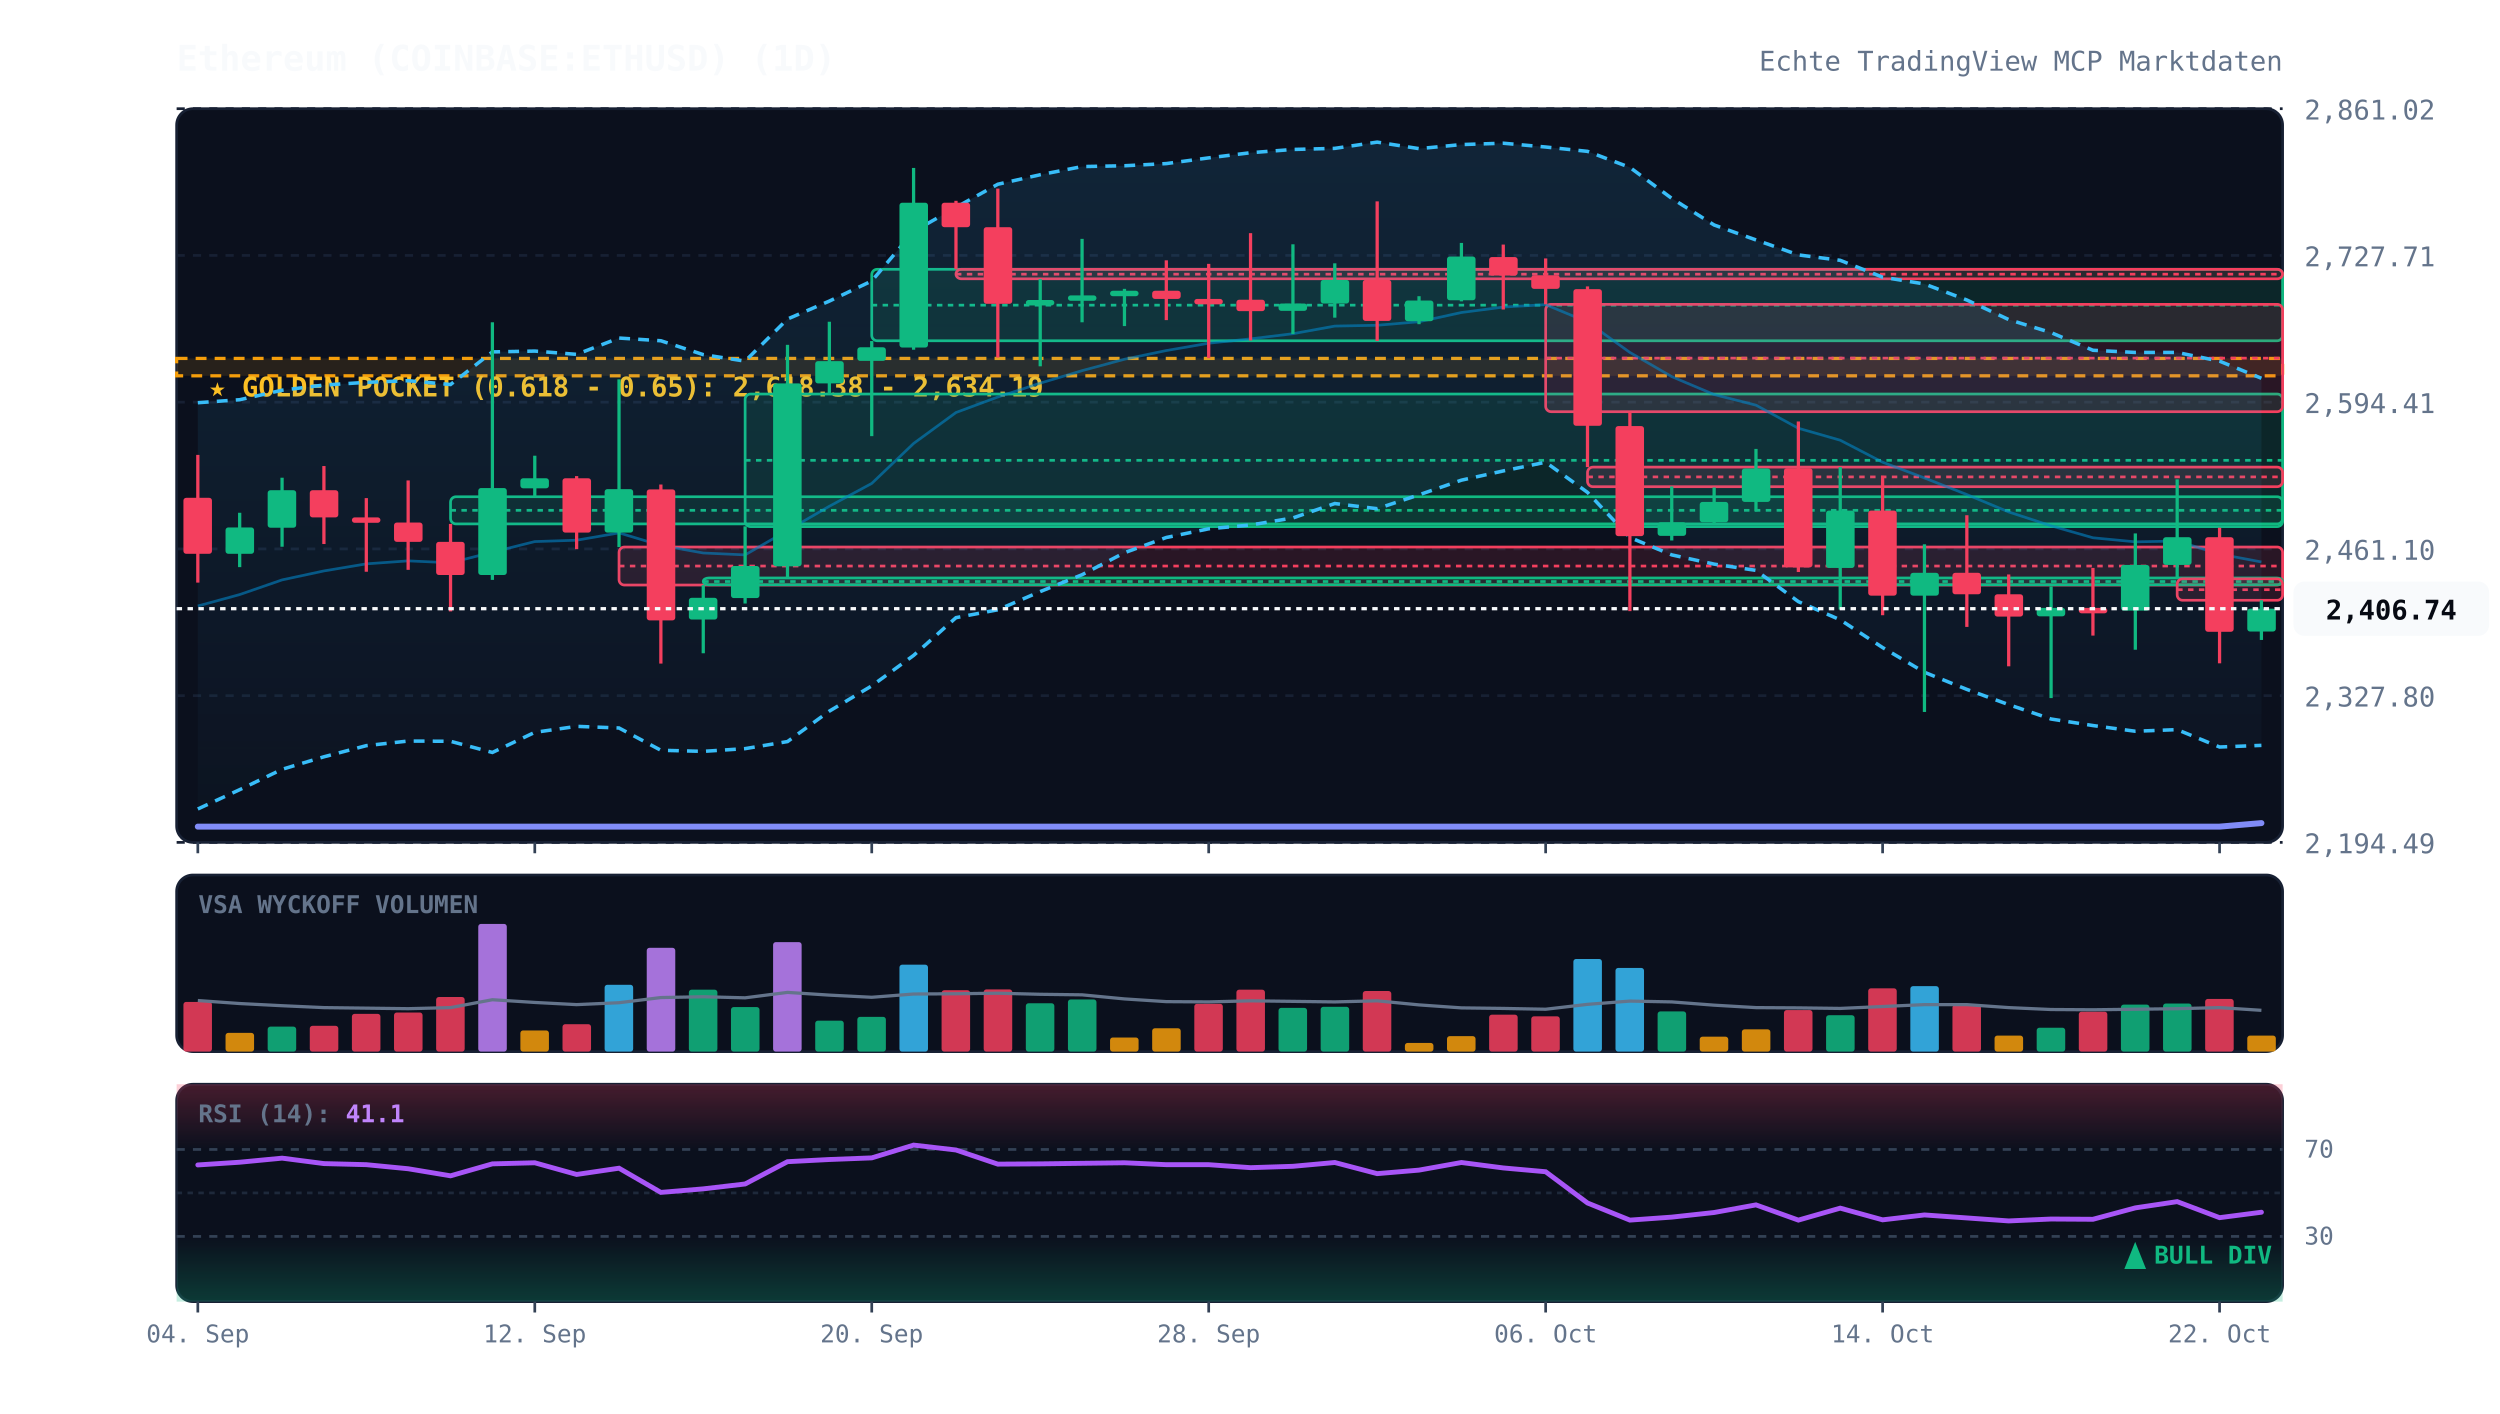
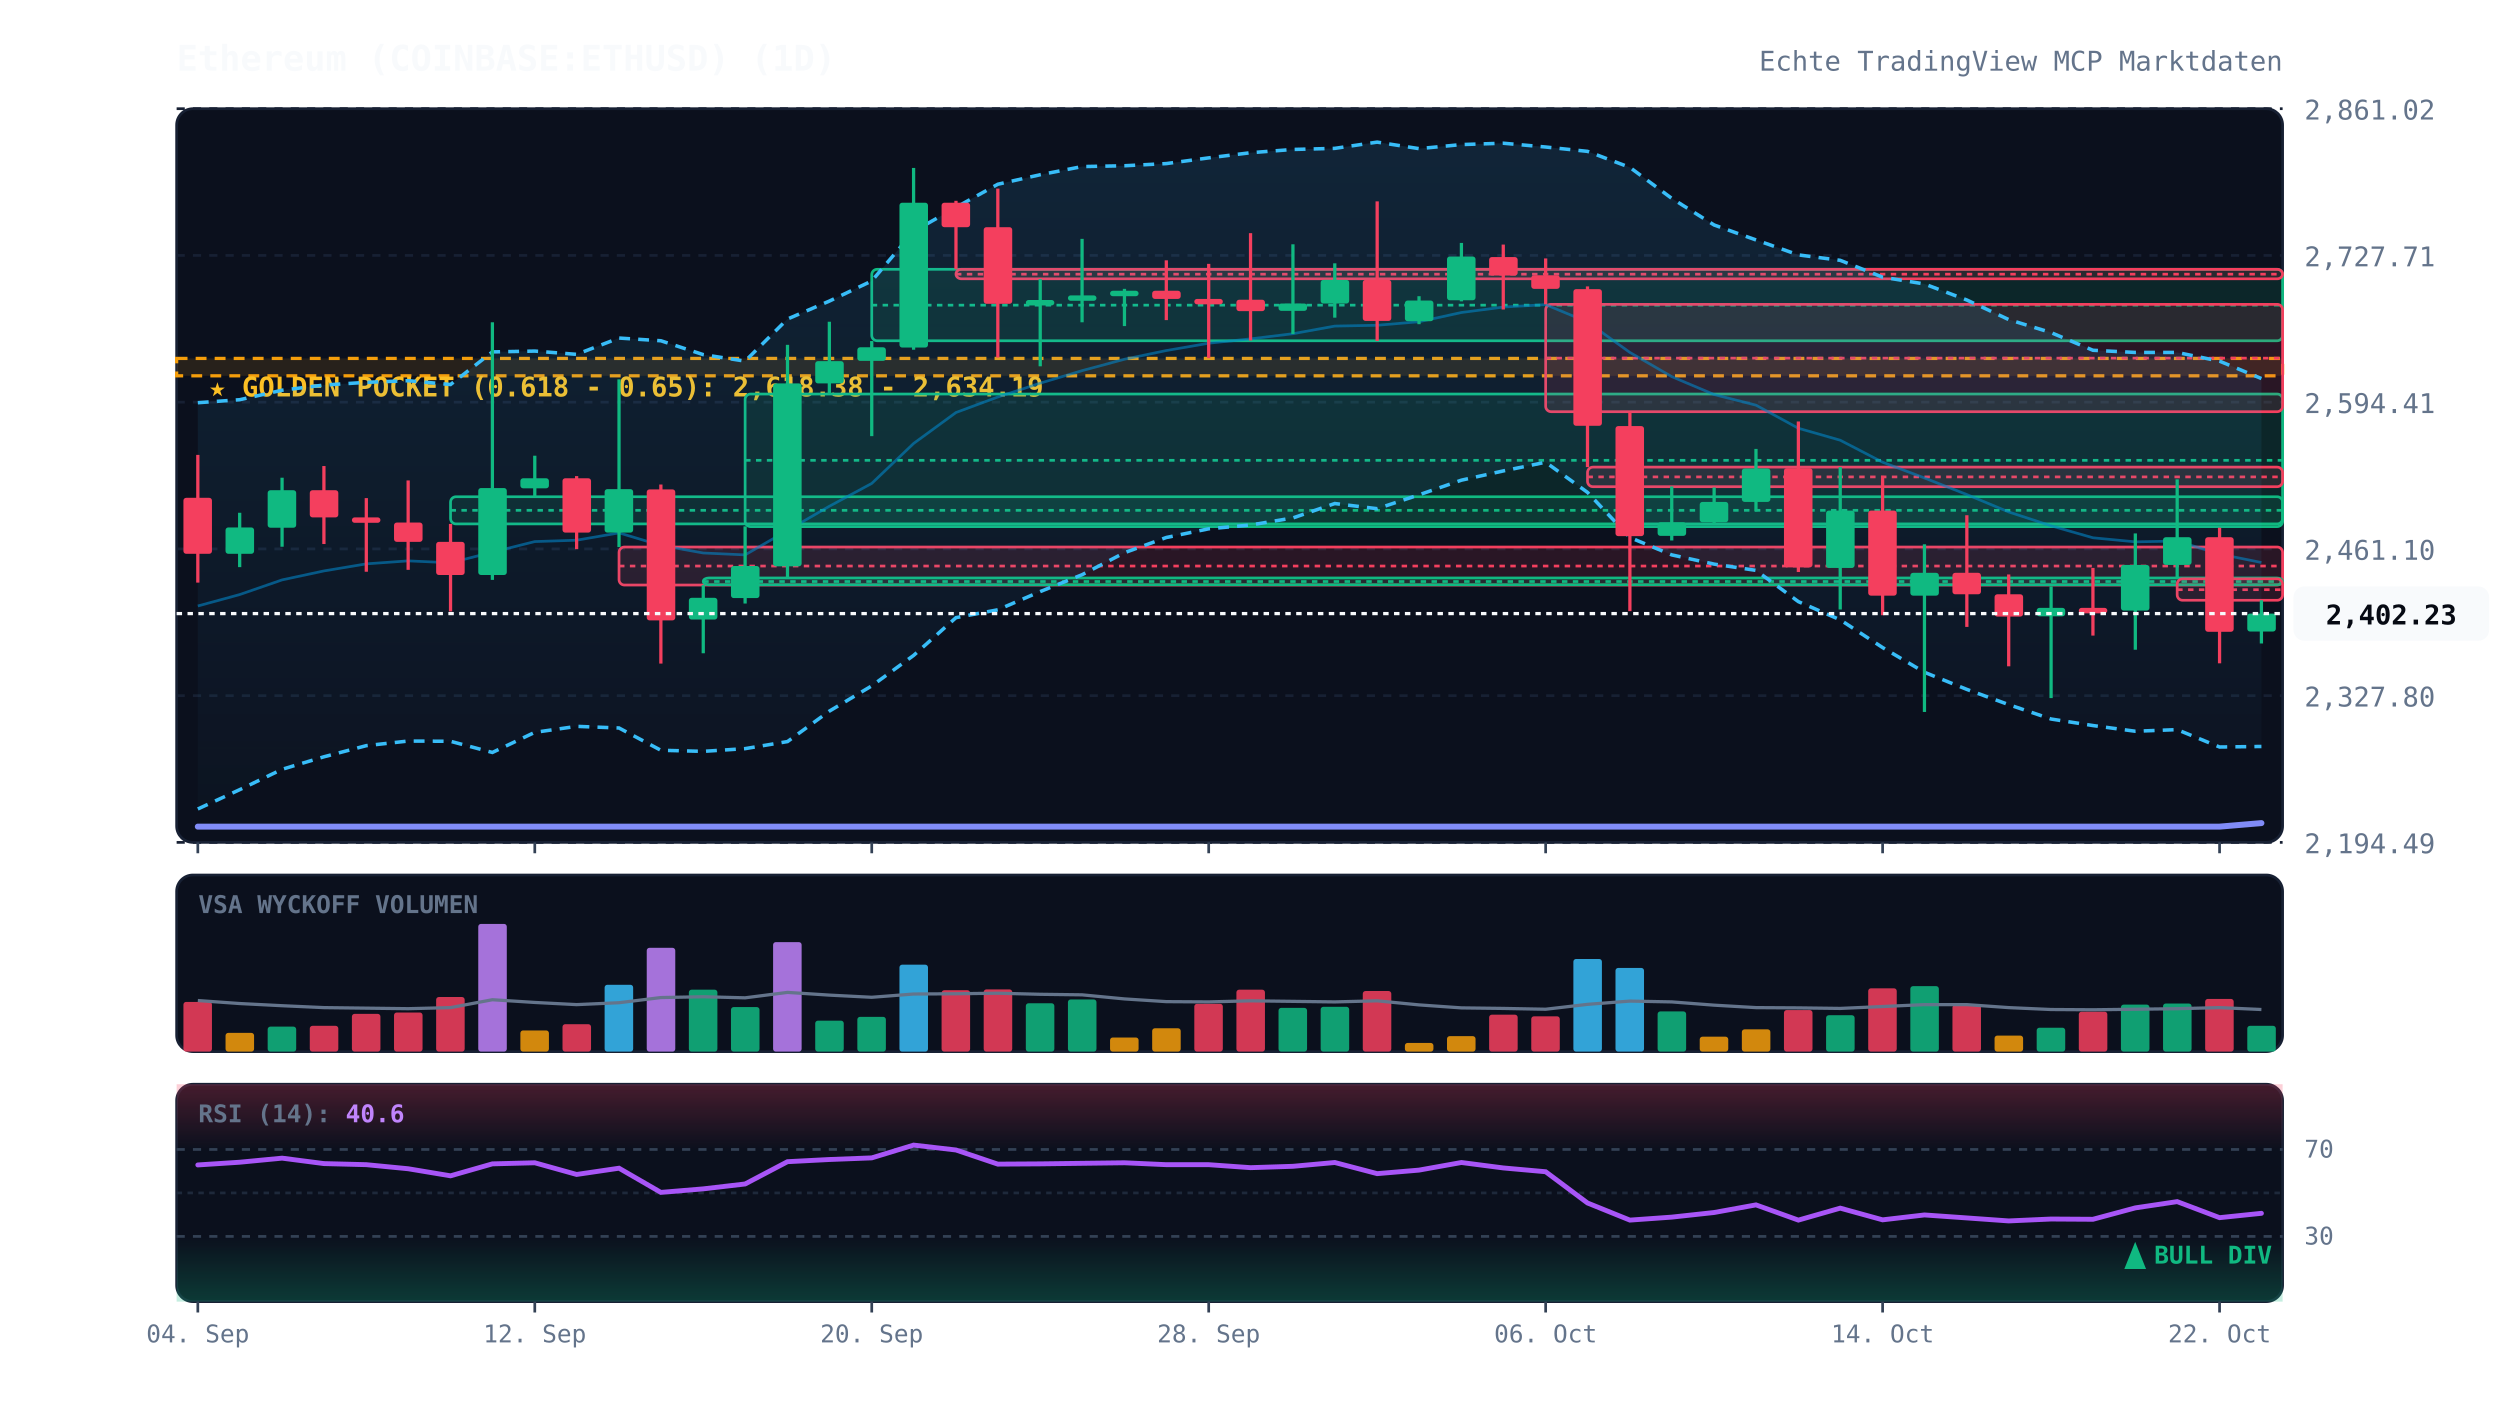
<svg xmlns="http://www.w3.org/2000/svg" viewBox="0 0 920 520" width="100%" height="100%" style="background:#070a13; font-family:'JetBrains Mono', monospace;">
  <defs>
    <linearGradient id="cloud-grad" x1="0%" y1="0%" x2="0%" y2="100%">
      <stop offset="0%" stop-color="#38bdf8" stop-opacity="0.12" />
      <stop offset="100%" stop-color="#38bdf8" stop-opacity="0.02" />
    </linearGradient>
    <linearGradient id="rsi-overbought" x1="0%" y1="0%" x2="0%" y2="100%">
      <stop offset="0%" stop-color="#f43f5e" stop-opacity="0.25" />
      <stop offset="100%" stop-color="#f43f5e" stop-opacity="0.0" />
    </linearGradient>
    <linearGradient id="rsi-oversold" x1="0%" y1="0%" x2="0%" y2="100%">
      <stop offset="0%" stop-color="#10b981" stop-opacity="0.0" />
      <stop offset="100%" stop-color="#10b981" stop-opacity="0.25" />
    </linearGradient>
  </defs>
  <rect x="65" y="40" width="775" height="270" fill="#0b101d" rx="6" stroke="#172033" stroke-width="1" />
  <rect x="65" y="322" width="775" height="65" fill="#0b101d" rx="6" stroke="#172033" stroke-width="1" />
  <rect x="65" y="399" width="775" height="80" fill="#0b101d" rx="6" stroke="#172033" stroke-width="1" />
  <line x1="65" y1="310.0" x2="840" y2="310.0" stroke="#172033" stroke-dasharray="3,3" stroke-width="1" />
  <text x="848" y="314.0" fill="#64748b" font-size="10" text-anchor="start">2,194.49</text>
  <line x1="65" y1="256.0" x2="840" y2="256.0" stroke="#172033" stroke-dasharray="3,3" stroke-width="1" />
  <text x="848" y="260.0" fill="#64748b" font-size="10" text-anchor="start">2,327.80</text>
  <line x1="65" y1="202.0" x2="840" y2="202.0" stroke="#172033" stroke-dasharray="3,3" stroke-width="1" />
  <text x="848" y="206.0" fill="#64748b" font-size="10" text-anchor="start">2,461.10</text>
  <line x1="65" y1="148.0" x2="840" y2="148.0" stroke="#172033" stroke-dasharray="3,3" stroke-width="1" />
  <text x="848" y="152.0" fill="#64748b" font-size="10" text-anchor="start">2,594.41</text>
  <line x1="65" y1="94.0" x2="840" y2="94.0" stroke="#172033" stroke-dasharray="3,3" stroke-width="1" />
  <text x="848" y="98.0" fill="#64748b" font-size="10" text-anchor="start">2,727.71</text>
  <line x1="65" y1="40.0" x2="840" y2="40.0" stroke="#172033" stroke-dasharray="3,3" stroke-width="1" />
  <text x="848" y="44.0" fill="#64748b" font-size="10" text-anchor="start">2,861.02</text>
  <rect x="65" y="131.9" width="775" height="6.4" fill="rgba(245, 158, 11, 0.12)" stroke="#f59e0b" stroke-dasharray="4,3" stroke-width="1.2" />
  <text x="77" y="145.9" fill="#fbbf24" font-size="10" font-weight="bold">★ GOLDEN POCKET (0.618 - 0.65): 2,618.38 - 2,634.19</text>
  <rect x="165.8" y="182.8" width="674.2" height="10.0" fill="rgba(16, 185, 129, 0.13)" stroke="#10b981" stroke-width="1" rx="2" />
  <line x1="165.8" y1="187.8" x2="840" y2="187.8" stroke="#10b981" stroke-dasharray="2,2" stroke-width="1" />
  <rect x="227.8" y="201.3" width="612.2" height="14.0" fill="rgba(244, 63, 94, 0.13)" stroke="#f43f5e" stroke-width="1" rx="2" />
  <line x1="227.8" y1="208.3" x2="840" y2="208.3" stroke="#f43f5e" stroke-dasharray="2,2" stroke-width="1" />
  <rect x="258.8" y="212.7" width="581.2" height="2.5" fill="rgba(16, 185, 129, 0.13)" stroke="#10b981" stroke-width="1" rx="2" />
  <line x1="258.8" y1="214.0" x2="840" y2="214.0" stroke="#10b981" stroke-dasharray="2,2" stroke-width="1" />
  <rect x="274.2" y="145.0" width="565.8" height="48.8" fill="rgba(16, 185, 129, 0.13)" stroke="#10b981" stroke-width="1" rx="2" />
  <line x1="274.2" y1="169.4" x2="840" y2="169.4" stroke="#10b981" stroke-dasharray="2,2" stroke-width="1" />
  <rect x="320.8" y="99.1" width="519.2" height="26.3" fill="rgba(16, 185, 129, 0.13)" stroke="#10b981" stroke-width="1" rx="2" />
  <line x1="320.8" y1="112.3" x2="840" y2="112.3" stroke="#10b981" stroke-dasharray="2,2" stroke-width="1" />
  <rect x="351.8" y="99.1" width="488.2" height="3.5" fill="rgba(244, 63, 94, 0.13)" stroke="#f43f5e" stroke-width="1" rx="2" />
  <line x1="351.8" y1="100.9" x2="840" y2="100.9" stroke="#f43f5e" stroke-dasharray="2,2" stroke-width="1" />
  <rect x="568.8" y="112.0" width="271.2" height="39.5" fill="rgba(244, 63, 94, 0.13)" stroke="#f43f5e" stroke-width="1" rx="2" />
  <line x1="568.8" y1="131.8" x2="840" y2="131.8" stroke="#f43f5e" stroke-dasharray="2,2" stroke-width="1" />
  <rect x="584.2" y="171.9" width="255.8" height="7.2" fill="rgba(244, 63, 94, 0.13)" stroke="#f43f5e" stroke-width="1" rx="2" />
  <line x1="584.2" y1="175.5" x2="840" y2="175.5" stroke="#f43f5e" stroke-dasharray="2,2" stroke-width="1" />
  <rect x="801.2" y="213.0" width="38.8" height="7.9" fill="rgba(244, 63, 94, 0.13)" stroke="#f43f5e" stroke-width="1" rx="2" />
  <line x1="801.2" y1="217.0" x2="840" y2="217.0" stroke="#f43f5e" stroke-dasharray="2,2" stroke-width="1" />
-   <polygon points="72.8,148.2 88.2,147.1 103.8,143.6 119.2,141.7 134.8,140.7 150.2,140.1 165.8,141.5 181.2,129.5 196.8,129.2 212.2,130.4 227.8,124.4 243.2,125.4 258.8,130.5 274.2,132.9 289.8,117.4 305.2,110.8 320.8,103.4 336.2,85.2 351.8,76.3 367.2,67.8 382.8,64.3 398.2,61.3 413.8,61.0 429.2,60.2 444.8,58.1 460.2,56.2 475.8,55.0 491.2,54.6 506.8,52.3 522.2,54.7 537.8,53.2 553.2,52.7 568.8,54.1 584.2,55.7 599.8,61.6 615.2,73.0 630.8,82.8 646.2,88.3 661.8,93.8 677.2,95.8 692.8,102.0 708.2,104.5 723.8,110.4 739.2,117.6 754.8,122.4 770.2,128.9 785.8,129.7 801.2,129.7 816.8,132.9 832.2,139.2 832.2,274.3 816.8,274.9 801.2,268.5 785.8,269.1 770.2,267.0 754.8,264.6 739.2,259.3 723.8,253.7 708.2,247.4 692.8,238.3 677.2,228.1 661.8,221.4 646.2,209.9 630.8,207.6 615.2,204.2 599.8,197.8 584.2,181.2 568.8,170.1 553.2,173.3 537.8,176.7 522.2,182.1 506.8,187.2 491.2,185.3 475.8,190.6 460.2,193.2 444.8,194.6 429.2,197.8 413.8,203.4 398.2,211.5 382.8,217.7 367.2,224.4 351.8,227.3 336.2,241.2 320.8,252.4 305.2,261.7 289.8,272.9 274.2,275.5 258.8,276.5 243.2,276.1 227.8,267.9 212.2,267.3 196.8,269.5 181.2,276.9 165.8,272.8 150.2,272.7 134.8,274.4 119.2,278.5 103.8,283.1 88.2,290.6 72.8,297.7" fill="url(#cloud-grad)" />
-   <polyline points="72.8,148.2 88.2,147.1 103.8,143.6 119.2,141.7 134.8,140.7 150.2,140.1 165.8,141.5 181.2,129.5 196.8,129.2 212.2,130.4 227.8,124.4 243.2,125.4 258.8,130.5 274.2,132.9 289.8,117.4 305.2,110.8 320.8,103.4 336.2,85.2 351.8,76.3 367.2,67.8 382.8,64.3 398.2,61.3 413.8,61.0 429.2,60.2 444.8,58.1 460.2,56.2 475.8,55.0 491.2,54.6 506.8,52.3 522.2,54.7 537.8,53.2 553.2,52.7 568.8,54.1 584.2,55.7 599.8,61.6 615.2,73.0 630.8,82.8 646.2,88.3 661.8,93.8 677.2,95.8 692.8,102.0 708.2,104.5 723.8,110.4 739.2,117.6 754.8,122.4 770.2,128.9 785.8,129.7 801.2,129.7 816.8,132.9 832.2,139.2" fill="none" stroke="#38bdf8" stroke-width="1.3" stroke-dasharray="4,3" />
-   <polyline points="72.8,297.7 88.2,290.6 103.8,283.1 119.2,278.5 134.8,274.4 150.2,272.7 165.8,272.8 181.2,276.9 196.8,269.5 212.2,267.3 227.8,267.9 243.2,276.1 258.8,276.5 274.2,275.5 289.8,272.9 305.2,261.7 320.8,252.4 336.2,241.2 351.8,227.3 367.2,224.4 382.8,217.7 398.2,211.5 413.8,203.4 429.2,197.8 444.8,194.6 460.2,193.2 475.8,190.6 491.2,185.3 506.8,187.2 522.2,182.1 537.8,176.7 553.2,173.3 568.8,170.1 584.2,181.2 599.8,197.8 615.2,204.2 630.8,207.6 646.2,209.9 661.8,221.4 677.2,228.1 692.8,238.3 708.2,247.4 723.8,253.7 739.2,259.3 754.8,264.6 770.2,267.0 785.8,269.1 801.2,268.5 816.8,274.9 832.2,274.3" fill="none" stroke="#38bdf8" stroke-width="1.3" stroke-dasharray="4,3" />
-   <polyline points="72.8,223.0 88.2,218.8 103.8,213.4 119.2,210.1 134.8,207.5 150.2,206.4 165.8,207.1 181.2,203.2 196.8,199.3 212.2,198.8 227.8,196.1 243.2,200.7 258.8,203.5 274.2,204.2 289.8,195.2 305.2,186.3 320.8,177.9 336.2,163.2 351.8,151.8 367.2,146.1 382.8,141.0 398.2,136.4 413.8,132.2 429.2,129.0 444.8,126.3 460.2,124.7 475.8,122.8 491.2,120.0 506.8,119.7 522.2,118.4 537.8,115.0 553.2,113.0 568.8,112.1 584.2,118.5 599.8,129.7 615.2,138.6 630.8,145.2 646.2,149.1 661.8,157.6 677.2,162.0 692.8,170.1 708.2,175.9 723.8,182.0 739.2,188.4 754.8,193.5 770.2,197.9 785.8,199.4 801.2,199.1 816.8,203.9 832.2,206.8" fill="none" stroke="#0284c7" stroke-width="1.0" stroke-opacity="0.6" />
+   <polygon points="72.8,148.2 88.2,147.1 103.8,143.6 119.2,141.7 134.8,140.7 150.2,140.1 165.8,141.5 181.2,129.5 196.8,129.2 212.2,130.4 227.8,124.4 243.2,125.4 258.8,130.5 274.2,132.9 289.8,117.4 305.2,110.8 320.8,103.4 336.2,85.2 351.8,76.3 367.2,67.8 382.8,64.3 398.2,61.3 413.8,61.0 429.2,60.2 444.8,58.1 460.2,56.2 475.8,55.0 491.2,54.6 506.8,52.3 522.2,54.7 537.8,53.2 553.2,52.7 568.8,54.1 584.2,55.7 599.8,61.6 615.2,73.0 630.8,82.8 646.2,88.3 661.8,93.8 677.2,95.8 692.8,102.0 708.2,104.5 723.8,110.4 739.2,117.6 754.8,122.4 770.2,128.9 785.8,129.7 801.2,129.7 816.8,132.9 832.2,139.3 832.2,274.7 816.8,274.9 801.2,268.5 785.8,269.1 770.2,267.0 754.8,264.6 739.2,259.3 723.8,253.7 708.2,247.4 692.8,238.3 677.2,228.1 661.8,221.4 646.2,209.9 630.8,207.6 615.2,204.2 599.8,197.8 584.2,181.2 568.8,170.1 553.2,173.3 537.8,176.7 522.2,182.1 506.8,187.2 491.2,185.3 475.8,190.6 460.2,193.2 444.8,194.6 429.2,197.8 413.8,203.4 398.2,211.5 382.8,217.7 367.2,224.4 351.8,227.3 336.2,241.2 320.8,252.4 305.2,261.7 289.8,272.9 274.2,275.5 258.8,276.5 243.2,276.1 227.8,267.9 212.2,267.3 196.8,269.5 181.2,276.9 165.8,272.8 150.2,272.7 134.8,274.4 119.2,278.5 103.8,283.1 88.2,290.6 72.8,297.7" fill="url(#cloud-grad)" />
+   <polyline points="72.8,148.2 88.2,147.1 103.8,143.6 119.2,141.7 134.8,140.7 150.2,140.1 165.8,141.5 181.2,129.5 196.8,129.2 212.2,130.4 227.8,124.4 243.2,125.4 258.8,130.5 274.2,132.9 289.8,117.4 305.2,110.8 320.8,103.4 336.2,85.2 351.8,76.3 367.2,67.8 382.8,64.3 398.2,61.3 413.8,61.0 429.2,60.2 444.8,58.1 460.2,56.2 475.8,55.0 491.2,54.6 506.8,52.3 522.2,54.7 537.8,53.2 553.2,52.7 568.8,54.1 584.2,55.7 599.8,61.6 615.2,73.0 630.8,82.8 646.2,88.3 661.8,93.8 677.2,95.8 692.8,102.0 708.2,104.5 723.8,110.4 739.2,117.6 754.8,122.4 770.2,128.9 785.8,129.7 801.2,129.7 816.8,132.9 832.2,139.3" fill="none" stroke="#38bdf8" stroke-width="1.3" stroke-dasharray="4,3" />
+   <polyline points="72.8,297.7 88.2,290.6 103.8,283.1 119.2,278.5 134.8,274.4 150.2,272.7 165.8,272.8 181.2,276.9 196.8,269.5 212.2,267.3 227.8,267.9 243.2,276.1 258.8,276.5 274.2,275.5 289.8,272.9 305.2,261.7 320.8,252.4 336.2,241.2 351.8,227.3 367.2,224.4 382.8,217.7 398.2,211.5 413.8,203.4 429.2,197.8 444.8,194.6 460.2,193.2 475.8,190.6 491.2,185.3 506.8,187.2 522.2,182.1 537.8,176.7 553.2,173.3 568.8,170.1 584.2,181.2 599.8,197.8 615.2,204.2 630.8,207.6 646.2,209.9 661.8,221.4 677.2,228.1 692.8,238.3 708.2,247.4 723.8,253.7 739.2,259.3 754.8,264.6 770.2,267.0 785.8,269.1 801.2,268.5 816.8,274.9 832.2,274.7" fill="none" stroke="#38bdf8" stroke-width="1.3" stroke-dasharray="4,3" />
+   <polyline points="72.8,223.0 88.2,218.8 103.8,213.4 119.2,210.1 134.8,207.5 150.2,206.4 165.8,207.1 181.2,203.2 196.8,199.3 212.2,198.8 227.8,196.1 243.2,200.7 258.8,203.5 274.2,204.2 289.8,195.2 305.2,186.3 320.8,177.9 336.2,163.2 351.8,151.8 367.2,146.1 382.8,141.0 398.2,136.4 413.8,132.2 429.2,129.0 444.8,126.3 460.2,124.7 475.8,122.8 491.2,120.0 506.8,119.7 522.2,118.4 537.8,115.0 553.2,113.0 568.8,112.1 584.2,118.5 599.8,129.7 615.2,138.6 630.8,145.2 646.2,149.1 661.8,157.6 677.2,162.0 692.8,170.1 708.2,175.9 723.8,182.0 739.2,188.4 754.8,193.5 770.2,197.9 785.8,199.4 801.2,199.1 816.8,203.9 832.2,207.0" fill="none" stroke="#0284c7" stroke-width="1.0" stroke-opacity="0.6" />
  <polyline points="72.8,304.2 88.2,304.2 103.8,304.2 119.2,304.2 134.8,304.2 150.2,304.2 165.8,304.2 181.2,304.2 196.8,304.2 212.2,304.2 227.8,304.2 243.2,304.2 258.8,304.2 274.2,304.2 289.8,304.2 305.2,304.2 320.8,304.2 336.2,304.2 351.8,304.2 367.2,304.2 382.8,304.2 398.2,304.2 413.8,304.2 429.2,304.2 444.8,304.2 460.2,304.2 475.8,304.2 491.2,304.2 506.8,304.2 522.2,304.2 537.8,304.2 553.2,304.2 568.8,304.2 584.2,304.2 599.8,304.2 615.2,304.2 630.8,304.2 646.2,304.2 661.8,304.2 677.2,304.2 692.8,304.2 708.2,304.2 723.8,304.2 739.2,304.2 754.8,304.2 770.2,304.2 785.8,304.2 801.2,304.2 816.8,304.2 832.2,302.9" fill="none" stroke="#818cf8" stroke-width="2.2" stroke-linecap="round" />
  <line x1="72.8" y1="167.4" x2="72.8" y2="214.4" stroke="#f43f5e" stroke-width="1.2" />
  <rect x="67.5" y="183.2" width="10.5" height="20.6" fill="#f43f5e" rx="1" />
  <line x1="88.2" y1="188.7" x2="88.2" y2="208.7" stroke="#10b981" stroke-width="1.2" />
  <rect x="83.0" y="194.1" width="10.5" height="9.7" fill="#10b981" rx="1" />
  <line x1="103.8" y1="175.8" x2="103.8" y2="201.2" stroke="#10b981" stroke-width="1.2" />
  <rect x="98.5" y="180.4" width="10.5" height="13.8" fill="#10b981" rx="1" />
  <line x1="119.2" y1="171.5" x2="119.2" y2="200.2" stroke="#f43f5e" stroke-width="1.2" />
  <rect x="114.0" y="180.4" width="10.5" height="10.0" fill="#f43f5e" rx="1" />
  <line x1="134.8" y1="183.3" x2="134.8" y2="210.4" stroke="#f43f5e" stroke-width="1.2" />
  <rect x="129.5" y="190.4" width="10.5" height="2.0" fill="#f43f5e" rx="1" />
  <line x1="150.2" y1="176.8" x2="150.2" y2="209.7" stroke="#f43f5e" stroke-width="1.2" />
  <rect x="145.0" y="192.3" width="10.5" height="7.1" fill="#f43f5e" rx="1" />
  <line x1="165.8" y1="192.8" x2="165.8" y2="225.0" stroke="#f43f5e" stroke-width="1.2" />
  <rect x="160.5" y="199.4" width="10.5" height="12.2" fill="#f43f5e" rx="1" />
  <line x1="181.2" y1="118.6" x2="181.2" y2="213.4" stroke="#10b981" stroke-width="1.2" />
  <rect x="176.0" y="179.6" width="10.5" height="32.0" fill="#10b981" rx="1" />
  <line x1="196.8" y1="167.7" x2="196.8" y2="182.8" stroke="#10b981" stroke-width="1.2" />
  <rect x="191.5" y="176.0" width="10.5" height="3.7" fill="#10b981" rx="1" />
  <line x1="212.2" y1="175.2" x2="212.2" y2="202.1" stroke="#f43f5e" stroke-width="1.2" />
  <rect x="207.0" y="176.0" width="10.5" height="20.0" fill="#f43f5e" rx="1" />
  <line x1="227.8" y1="139.6" x2="227.8" y2="201.3" stroke="#10b981" stroke-width="1.2" />
  <rect x="222.5" y="180.0" width="10.5" height="16.0" fill="#10b981" rx="1" />
  <line x1="243.2" y1="178.3" x2="243.2" y2="244.2" stroke="#f43f5e" stroke-width="1.2" />
  <rect x="238.0" y="180.1" width="10.5" height="48.2" fill="#f43f5e" rx="1" />
  <line x1="258.8" y1="215.3" x2="258.8" y2="240.4" stroke="#10b981" stroke-width="1.2" />
  <rect x="253.5" y="220.0" width="10.5" height="8.0" fill="#10b981" rx="1" />
  <line x1="274.2" y1="193.7" x2="274.2" y2="222.1" stroke="#10b981" stroke-width="1.2" />
  <rect x="269.0" y="208.3" width="10.5" height="11.8" fill="#10b981" rx="1" />
  <line x1="289.8" y1="126.9" x2="289.8" y2="212.7" stroke="#10b981" stroke-width="1.2" />
  <rect x="284.5" y="141.1" width="10.5" height="67.3" fill="#10b981" rx="1" />
  <line x1="305.2" y1="118.4" x2="305.2" y2="145.0" stroke="#10b981" stroke-width="1.2" />
  <rect x="300.0" y="132.9" width="10.5" height="8.2" fill="#10b981" rx="1" />
  <line x1="320.8" y1="125.5" x2="320.8" y2="160.5" stroke="#10b981" stroke-width="1.2" />
  <rect x="315.5" y="127.8" width="10.5" height="5.0" fill="#10b981" rx="1" />
  <line x1="336.2" y1="61.8" x2="336.2" y2="128.7" stroke="#10b981" stroke-width="1.2" />
  <rect x="331.0" y="74.6" width="10.5" height="53.3" fill="#10b981" rx="1" />
  <line x1="351.8" y1="73.9" x2="351.8" y2="99.1" stroke="#f43f5e" stroke-width="1.2" />
  <rect x="346.5" y="74.6" width="10.5" height="9.0" fill="#f43f5e" rx="1" />
  <line x1="367.2" y1="69.4" x2="367.2" y2="131.6" stroke="#f43f5e" stroke-width="1.2" />
  <rect x="362.0" y="83.6" width="10.5" height="28.2" fill="#f43f5e" rx="1" />
  <line x1="382.8" y1="102.7" x2="382.8" y2="134.8" stroke="#10b981" stroke-width="1.2" />
  <rect x="377.5" y="110.4" width="10.5" height="2.0" fill="#10b981" rx="1" />
  <line x1="398.2" y1="87.9" x2="398.2" y2="118.6" stroke="#10b981" stroke-width="1.2" />
  <rect x="393.0" y="108.7" width="10.5" height="2.0" fill="#10b981" rx="1" />
  <line x1="413.8" y1="106.3" x2="413.8" y2="120.0" stroke="#10b981" stroke-width="1.2" />
  <rect x="408.5" y="107.0" width="10.5" height="2.0" fill="#10b981" rx="1" />
  <line x1="429.2" y1="95.8" x2="429.2" y2="117.8" stroke="#f43f5e" stroke-width="1.2" />
  <rect x="424.0" y="107.0" width="10.5" height="3.0" fill="#f43f5e" rx="1" />
  <line x1="444.8" y1="97.1" x2="444.8" y2="131.8" stroke="#f43f5e" stroke-width="1.2" />
  <rect x="439.5" y="110.0" width="10.5" height="2.0" fill="#f43f5e" rx="1" />
  <line x1="460.2" y1="85.8" x2="460.2" y2="125.3" stroke="#f43f5e" stroke-width="1.2" />
  <rect x="455.0" y="110.3" width="10.5" height="4.2" fill="#f43f5e" rx="1" />
  <line x1="475.8" y1="89.9" x2="475.8" y2="122.9" stroke="#10b981" stroke-width="1.2" />
  <rect x="470.5" y="111.7" width="10.5" height="2.7" fill="#10b981" rx="1" />
  <line x1="491.2" y1="96.9" x2="491.2" y2="116.9" stroke="#10b981" stroke-width="1.2" />
  <rect x="486.0" y="103.0" width="10.5" height="8.7" fill="#10b981" rx="1" />
  <line x1="506.8" y1="74.1" x2="506.8" y2="125.5" stroke="#f43f5e" stroke-width="1.2" />
  <rect x="501.5" y="103.0" width="10.5" height="15.1" fill="#f43f5e" rx="1" />
  <line x1="522.2" y1="109.0" x2="522.2" y2="119.3" stroke="#10b981" stroke-width="1.2" />
  <rect x="517.0" y="110.6" width="10.5" height="7.6" fill="#10b981" rx="1" />
  <line x1="537.8" y1="89.4" x2="537.8" y2="110.9" stroke="#10b981" stroke-width="1.2" />
  <rect x="532.5" y="94.4" width="10.5" height="16.1" fill="#10b981" rx="1" />
  <line x1="553.2" y1="90.0" x2="553.2" y2="113.9" stroke="#f43f5e" stroke-width="1.2" />
  <rect x="548.0" y="94.6" width="10.5" height="6.8" fill="#f43f5e" rx="1" />
  <line x1="568.8" y1="95.1" x2="568.8" y2="112.0" stroke="#f43f5e" stroke-width="1.2" />
  <rect x="563.5" y="101.3" width="10.5" height="5.0" fill="#f43f5e" rx="1" />
  <line x1="584.2" y1="105.4" x2="584.2" y2="171.9" stroke="#f43f5e" stroke-width="1.2" />
  <rect x="579.0" y="106.4" width="10.5" height="50.3" fill="#f43f5e" rx="1" />
  <line x1="599.8" y1="151.5" x2="599.8" y2="224.9" stroke="#f43f5e" stroke-width="1.2" />
  <rect x="594.5" y="156.8" width="10.5" height="40.5" fill="#f43f5e" rx="1" />
  <line x1="615.2" y1="179.0" x2="615.2" y2="198.9" stroke="#10b981" stroke-width="1.2" />
  <rect x="610.0" y="192.2" width="10.5" height="5.0" fill="#10b981" rx="1" />
  <line x1="630.8" y1="179.4" x2="630.8" y2="192.9" stroke="#10b981" stroke-width="1.2" />
  <rect x="625.5" y="184.7" width="10.5" height="7.5" fill="#10b981" rx="1" />
  <line x1="646.2" y1="165.2" x2="646.2" y2="188.2" stroke="#10b981" stroke-width="1.2" />
  <rect x="641.0" y="172.4" width="10.5" height="12.3" fill="#10b981" rx="1" />
  <line x1="661.8" y1="155.1" x2="661.8" y2="210.5" stroke="#f43f5e" stroke-width="1.2" />
  <rect x="656.5" y="172.3" width="10.5" height="36.5" fill="#f43f5e" rx="1" />
  <line x1="677.2" y1="171.9" x2="677.2" y2="224.3" stroke="#10b981" stroke-width="1.2" />
  <rect x="672.0" y="187.9" width="10.5" height="21.1" fill="#10b981" rx="1" />
  <line x1="692.8" y1="175.1" x2="692.8" y2="226.4" stroke="#f43f5e" stroke-width="1.2" />
  <rect x="687.5" y="187.9" width="10.5" height="31.3" fill="#f43f5e" rx="1" />
  <line x1="708.2" y1="200.3" x2="708.2" y2="262.0" stroke="#10b981" stroke-width="1.2" />
  <rect x="703.0" y="210.8" width="10.5" height="8.4" fill="#10b981" rx="1" />
  <line x1="723.8" y1="189.6" x2="723.8" y2="230.7" stroke="#f43f5e" stroke-width="1.2" />
  <rect x="718.5" y="210.8" width="10.5" height="7.9" fill="#f43f5e" rx="1" />
  <line x1="739.2" y1="211.4" x2="739.2" y2="245.2" stroke="#f43f5e" stroke-width="1.2" />
  <rect x="734.0" y="218.7" width="10.5" height="8.2" fill="#f43f5e" rx="1" />
  <line x1="754.8" y1="215.8" x2="754.8" y2="256.9" stroke="#10b981" stroke-width="1.2" />
  <rect x="749.5" y="223.7" width="10.5" height="3.1" fill="#10b981" rx="1" />
  <line x1="770.2" y1="209.0" x2="770.2" y2="233.9" stroke="#f43f5e" stroke-width="1.2" />
  <rect x="765.0" y="223.7" width="10.5" height="2.0" fill="#f43f5e" rx="1" />
  <line x1="785.8" y1="196.3" x2="785.8" y2="239.1" stroke="#10b981" stroke-width="1.2" />
  <rect x="780.5" y="207.9" width="10.5" height="16.8" fill="#10b981" rx="1" />
  <line x1="801.2" y1="176.4" x2="801.2" y2="213.0" stroke="#10b981" stroke-width="1.2" />
  <rect x="796.0" y="197.7" width="10.5" height="10.2" fill="#10b981" rx="1" />
  <line x1="816.8" y1="194.2" x2="816.8" y2="244.1" stroke="#f43f5e" stroke-width="1.2" />
  <rect x="811.5" y="197.7" width="10.5" height="34.8" fill="#f43f5e" rx="1" />
-   <line x1="832.2" y1="220.9" x2="832.2" y2="235.5" stroke="#10b981" stroke-width="1.2" />
-   <rect x="827.0" y="224.0" width="10.5" height="8.4" fill="#10b981" rx="1" />
-   <line x1="65" y1="224.0" x2="840" y2="224.0" stroke="#f8fafc" stroke-width="1.2" stroke-dasharray="2,2" />
-   <rect x="844" y="214.0" width="72" height="20" fill="#f8fafc" rx="4" />
-   <text x="880" y="228.0" fill="#070a13" font-size="10" font-weight="bold" text-anchor="middle">2,406.74</text>
+   <line x1="832.2" y1="220.9" x2="832.2" y2="236.8" stroke="#10b981" stroke-width="1.2" />
+   <rect x="827.0" y="225.8" width="10.5" height="6.6" fill="#10b981" rx="1" />
+   <line x1="65" y1="225.8" x2="840" y2="225.8" stroke="#f8fafc" stroke-width="1.2" stroke-dasharray="2,2" />
+   <rect x="844" y="215.8" width="72" height="20" fill="#f8fafc" rx="4" />
+   <text x="880" y="229.8" fill="#070a13" font-size="10" font-weight="bold" text-anchor="middle">2,402.23</text>
  <text x="73" y="336" fill="#64748b" font-size="9" font-weight="bold">VSA WYCKOFF VOLUMEN</text>
  <rect x="67.5" y="368.7" width="10.5" height="18.3" fill="#f43f5e" opacity="0.85" rx="1" />
  <rect x="83.0" y="380.1" width="10.5" height="6.9" fill="#f59e0b" opacity="0.85" rx="1" />
  <rect x="98.5" y="377.8" width="10.5" height="9.2" fill="#10b981" opacity="0.85" rx="1" />
  <rect x="114.0" y="377.5" width="10.5" height="9.5" fill="#f43f5e" opacity="0.85" rx="1" />
  <rect x="129.5" y="373.1" width="10.5" height="13.9" fill="#f43f5e" opacity="0.85" rx="1" />
  <rect x="145.0" y="372.6" width="10.5" height="14.4" fill="#f43f5e" opacity="0.85" rx="1" />
  <rect x="160.5" y="366.9" width="10.5" height="20.1" fill="#f43f5e" opacity="0.85" rx="1" />
  <rect x="176.0" y="340.0" width="10.5" height="47.0" fill="#c084fc" opacity="0.85" rx="1" />
  <rect x="191.5" y="379.2" width="10.5" height="7.8" fill="#f59e0b" opacity="0.85" rx="1" />
  <rect x="207.0" y="376.9" width="10.5" height="10.1" fill="#f43f5e" opacity="0.85" rx="1" />
  <rect x="222.5" y="362.4" width="10.5" height="24.6" fill="#38bdf8" opacity="0.85" rx="1" />
  <rect x="238.0" y="348.8" width="10.5" height="38.2" fill="#c084fc" opacity="0.85" rx="1" />
  <rect x="253.5" y="364.2" width="10.5" height="22.8" fill="#10b981" opacity="0.85" rx="1" />
  <rect x="269.0" y="370.6" width="10.5" height="16.4" fill="#10b981" opacity="0.85" rx="1" />
  <rect x="284.5" y="346.7" width="10.5" height="40.3" fill="#c084fc" opacity="0.85" rx="1" />
  <rect x="300.0" y="375.6" width="10.5" height="11.4" fill="#10b981" opacity="0.85" rx="1" />
  <rect x="315.5" y="374.2" width="10.5" height="12.8" fill="#10b981" opacity="0.85" rx="1" />
  <rect x="331.0" y="355.0" width="10.5" height="32.0" fill="#38bdf8" opacity="0.85" rx="1" />
  <rect x="346.5" y="364.4" width="10.5" height="22.6" fill="#f43f5e" opacity="0.85" rx="1" />
  <rect x="362.0" y="364.1" width="10.5" height="22.9" fill="#f43f5e" opacity="0.85" rx="1" />
  <rect x="377.5" y="369.2" width="10.5" height="17.8" fill="#10b981" opacity="0.85" rx="1" />
  <rect x="393.0" y="367.8" width="10.5" height="19.2" fill="#10b981" opacity="0.85" rx="1" />
  <rect x="408.5" y="381.8" width="10.5" height="5.2" fill="#f59e0b" opacity="0.85" rx="1" />
  <rect x="424.0" y="378.4" width="10.5" height="8.6" fill="#f59e0b" opacity="0.85" rx="1" />
  <rect x="439.5" y="369.4" width="10.5" height="17.6" fill="#f43f5e" opacity="0.85" rx="1" />
  <rect x="455.0" y="364.2" width="10.5" height="22.8" fill="#f43f5e" opacity="0.85" rx="1" />
  <rect x="470.5" y="370.9" width="10.5" height="16.1" fill="#10b981" opacity="0.85" rx="1" />
  <rect x="486.0" y="370.5" width="10.5" height="16.5" fill="#10b981" opacity="0.85" rx="1" />
  <rect x="501.5" y="364.7" width="10.5" height="22.3" fill="#f43f5e" opacity="0.85" rx="1" />
  <rect x="517.0" y="383.8" width="10.5" height="3.2" fill="#f59e0b" opacity="0.85" rx="1" />
  <rect x="532.5" y="381.3" width="10.5" height="5.7" fill="#f59e0b" opacity="0.85" rx="1" />
  <rect x="548.0" y="373.4" width="10.5" height="13.6" fill="#f43f5e" opacity="0.85" rx="1" />
  <rect x="563.5" y="374.0" width="10.5" height="13.0" fill="#f43f5e" opacity="0.85" rx="1" />
  <rect x="579.0" y="352.9" width="10.5" height="34.1" fill="#38bdf8" opacity="0.85" rx="1" />
  <rect x="594.5" y="356.2" width="10.5" height="30.8" fill="#38bdf8" opacity="0.85" rx="1" />
  <rect x="610.0" y="372.2" width="10.5" height="14.8" fill="#10b981" opacity="0.85" rx="1" />
  <rect x="625.5" y="381.5" width="10.5" height="5.5" fill="#f59e0b" opacity="0.85" rx="1" />
  <rect x="641.0" y="378.8" width="10.5" height="8.2" fill="#f59e0b" opacity="0.85" rx="1" />
  <rect x="656.5" y="371.7" width="10.5" height="15.3" fill="#f43f5e" opacity="0.85" rx="1" />
  <rect x="672.0" y="373.6" width="10.5" height="13.4" fill="#10b981" opacity="0.85" rx="1" />
  <rect x="687.5" y="363.7" width="10.5" height="23.3" fill="#f43f5e" opacity="0.85" rx="1" />
-   <rect x="703.0" y="362.9" width="10.5" height="24.1" fill="#38bdf8" opacity="0.85" rx="1" />
+   <rect x="703.0" y="362.9" width="10.5" height="24.1" fill="#10b981" opacity="0.85" rx="1" />
  <rect x="718.5" y="369.8" width="10.5" height="17.2" fill="#f43f5e" opacity="0.85" rx="1" />
  <rect x="734.0" y="381.1" width="10.5" height="5.9" fill="#f59e0b" opacity="0.85" rx="1" />
  <rect x="749.5" y="378.2" width="10.5" height="8.8" fill="#10b981" opacity="0.85" rx="1" />
  <rect x="765.0" y="372.3" width="10.5" height="14.7" fill="#f43f5e" opacity="0.85" rx="1" />
  <rect x="780.5" y="369.7" width="10.5" height="17.3" fill="#10b981" opacity="0.85" rx="1" />
  <rect x="796.0" y="369.3" width="10.5" height="17.7" fill="#10b981" opacity="0.85" rx="1" />
  <rect x="811.5" y="367.6" width="10.5" height="19.4" fill="#f43f5e" opacity="0.85" rx="1" />
-   <rect x="827.0" y="381.1" width="10.5" height="5.9" fill="#f59e0b" opacity="0.85" rx="1" />
-   <polyline points="72.8,368.2 88.2,369.3 103.8,370.1 119.2,370.8 134.8,371.0 150.2,371.2 165.8,370.8 181.2,367.9 196.8,368.9 212.2,369.7 227.8,369.0 243.2,367.1 258.8,366.8 274.2,367.2 289.8,365.2 305.2,366.2 320.8,367.0 336.2,365.8 351.8,365.7 367.2,365.5 382.8,365.9 398.2,366.1 413.8,367.6 429.2,368.6 444.8,368.7 460.2,368.3 475.8,368.5 491.2,368.7 506.8,368.3 522.2,369.8 537.8,370.9 553.2,371.1 568.8,371.4 584.2,369.6 599.8,368.4 615.2,368.7 630.8,369.9 646.2,370.8 661.8,370.9 677.2,371.1 692.8,370.4 708.2,369.7 723.8,369.7 739.2,370.8 754.8,371.5 770.2,371.6 785.8,371.4 801.2,371.2 816.8,370.8 832.2,371.8" fill="none" stroke="#64748b" stroke-width="1.2" />
+   <rect x="827.0" y="377.5" width="10.5" height="9.5" fill="#10b981" opacity="0.85" rx="1" />
+   <polyline points="72.8,368.2 88.2,369.3 103.8,370.1 119.2,370.8 134.8,371.0 150.2,371.2 165.8,370.8 181.2,367.9 196.8,368.9 212.2,369.7 227.8,369.0 243.2,367.1 258.8,366.8 274.2,367.2 289.8,365.2 305.2,366.2 320.8,367.0 336.2,365.8 351.8,365.7 367.2,365.5 382.8,365.9 398.2,366.1 413.8,367.6 429.2,368.6 444.8,368.7 460.2,368.3 475.8,368.5 491.2,368.7 506.8,368.3 522.2,369.8 537.8,370.9 553.2,371.1 568.8,371.4 584.2,369.6 599.8,368.4 615.2,368.7 630.8,369.9 646.2,370.8 661.8,370.9 677.2,371.1 692.8,370.4 708.2,369.7 723.8,369.7 739.2,370.8 754.8,371.5 770.2,371.6 785.8,371.4 801.2,371.2 816.8,370.8 832.2,371.5" fill="none" stroke="#64748b" stroke-width="1.2" />
  <rect x="65" y="399" width="775" height="24.0" fill="url(#rsi-overbought)" />
  <rect x="65" y="455.0" width="775" height="24.0" fill="url(#rsi-oversold)" />
  <line x1="65" y1="423.0" x2="840" y2="423.0" stroke="#334155" stroke-dasharray="3,3" stroke-width="1" />
  <text x="848" y="426.0" fill="#64748b" font-size="9">70</text>
  <line x1="65" y1="439.0" x2="840" y2="439.0" stroke="#1e293b" stroke-dasharray="2,2" stroke-width="1" />
  <line x1="65" y1="455.0" x2="840" y2="455.0" stroke="#334155" stroke-dasharray="3,3" stroke-width="1" />
  <text x="848" y="458.0" fill="#64748b" font-size="9">30</text>
-   <polyline points="72.8,428.7 88.2,427.7 103.8,426.2 119.2,428.2 134.8,428.6 150.2,430.1 165.8,432.7 181.2,428.3 196.8,427.9 212.2,432.2 227.8,429.9 243.2,438.8 258.8,437.5 274.2,435.7 289.8,427.5 305.2,426.7 320.8,426.1 336.2,421.4 351.8,423.2 367.2,428.4 382.8,428.3 398.2,428.1 413.8,427.9 429.2,428.6 444.8,428.6 460.2,429.7 475.8,429.2 491.2,427.8 506.8,431.9 522.2,430.6 537.8,427.8 553.2,429.8 568.8,431.2 584.2,442.7 599.8,449.0 615.2,447.9 630.8,446.2 646.2,443.4 661.8,449.0 677.2,444.6 692.8,448.9 708.2,447.1 723.8,448.2 739.2,449.3 754.8,448.6 770.2,448.7 785.8,444.5 801.2,442.2 816.8,448.1 832.2,446.1" fill="none" stroke="#a855f7" stroke-width="1.8" stroke-linecap="round" />
+   <polyline points="72.8,428.7 88.2,427.7 103.8,426.2 119.2,428.2 134.8,428.6 150.2,430.1 165.8,432.7 181.2,428.3 196.8,427.9 212.2,432.2 227.8,429.9 243.2,438.8 258.8,437.5 274.2,435.7 289.8,427.5 305.2,426.7 320.8,426.1 336.2,421.4 351.8,423.2 367.2,428.4 382.8,428.3 398.2,428.1 413.8,427.9 429.2,428.6 444.8,428.6 460.2,429.7 475.8,429.2 491.2,427.8 506.8,431.9 522.2,430.6 537.8,427.8 553.2,429.8 568.8,431.2 584.2,442.7 599.8,449.0 615.2,447.9 630.8,446.2 646.2,443.4 661.8,449.0 677.2,444.6 692.8,448.9 708.2,447.1 723.8,448.2 739.2,449.3 754.8,448.6 770.2,448.7 785.8,444.5 801.2,442.2 816.8,448.1 832.2,446.5" fill="none" stroke="#a855f7" stroke-width="1.8" stroke-linecap="round" />
  <g transform="translate(785.75, 467)">
    <path d="M 0 -10 L 4 0 L -4 0 Z" fill="#10b981" />
    <text x="7" y="-2" fill="#10b981" font-size="9" font-weight="bold">BULL DIV</text>
  </g>
-   <text x="73" y="413" fill="#64748b" font-size="9" font-weight="bold">RSI (14): <tspan fill="#c084fc">41.1</tspan>
+   <text x="73" y="413" fill="#64748b" font-size="9" font-weight="bold">RSI (14): <tspan fill="#c084fc">40.6</tspan>
  </text>
  <line x1="72.8" y1="310" x2="72.8" y2="314" stroke="#334155" stroke-width="1" />
  <line x1="72.8" y1="479" x2="72.8" y2="483" stroke="#334155" stroke-width="1" />
  <text x="72.8" y="494" fill="#64748b" font-size="9" text-anchor="middle">04. Sep</text>
  <line x1="196.8" y1="310" x2="196.8" y2="314" stroke="#334155" stroke-width="1" />
  <line x1="196.8" y1="479" x2="196.8" y2="483" stroke="#334155" stroke-width="1" />
  <text x="196.8" y="494" fill="#64748b" font-size="9" text-anchor="middle">12. Sep</text>
  <line x1="320.8" y1="310" x2="320.8" y2="314" stroke="#334155" stroke-width="1" />
  <line x1="320.8" y1="479" x2="320.8" y2="483" stroke="#334155" stroke-width="1" />
  <text x="320.8" y="494" fill="#64748b" font-size="9" text-anchor="middle">20. Sep</text>
  <line x1="444.8" y1="310" x2="444.8" y2="314" stroke="#334155" stroke-width="1" />
  <line x1="444.8" y1="479" x2="444.8" y2="483" stroke="#334155" stroke-width="1" />
  <text x="444.8" y="494" fill="#64748b" font-size="9" text-anchor="middle">28. Sep</text>
  <line x1="568.8" y1="310" x2="568.8" y2="314" stroke="#334155" stroke-width="1" />
  <line x1="568.8" y1="479" x2="568.8" y2="483" stroke="#334155" stroke-width="1" />
  <text x="568.8" y="494" fill="#64748b" font-size="9" text-anchor="middle">06. Oct</text>
  <line x1="692.8" y1="310" x2="692.8" y2="314" stroke="#334155" stroke-width="1" />
  <line x1="692.8" y1="479" x2="692.8" y2="483" stroke="#334155" stroke-width="1" />
  <text x="692.8" y="494" fill="#64748b" font-size="9" text-anchor="middle">14. Oct</text>
  <line x1="816.8" y1="310" x2="816.8" y2="314" stroke="#334155" stroke-width="1" />
  <line x1="816.8" y1="479" x2="816.8" y2="483" stroke="#334155" stroke-width="1" />
  <text x="816.8" y="494" fill="#64748b" font-size="9" text-anchor="middle">22. Oct</text>
  <text x="65" y="26" fill="#f8fafc" font-size="13" font-weight="bold">Ethereum (COINBASE:ETHUSD) (1D)</text>
  <text x="840" y="26" fill="#64748b" font-size="10" text-anchor="end">Echte TradingView MCP Marktdaten</text>
</svg>
